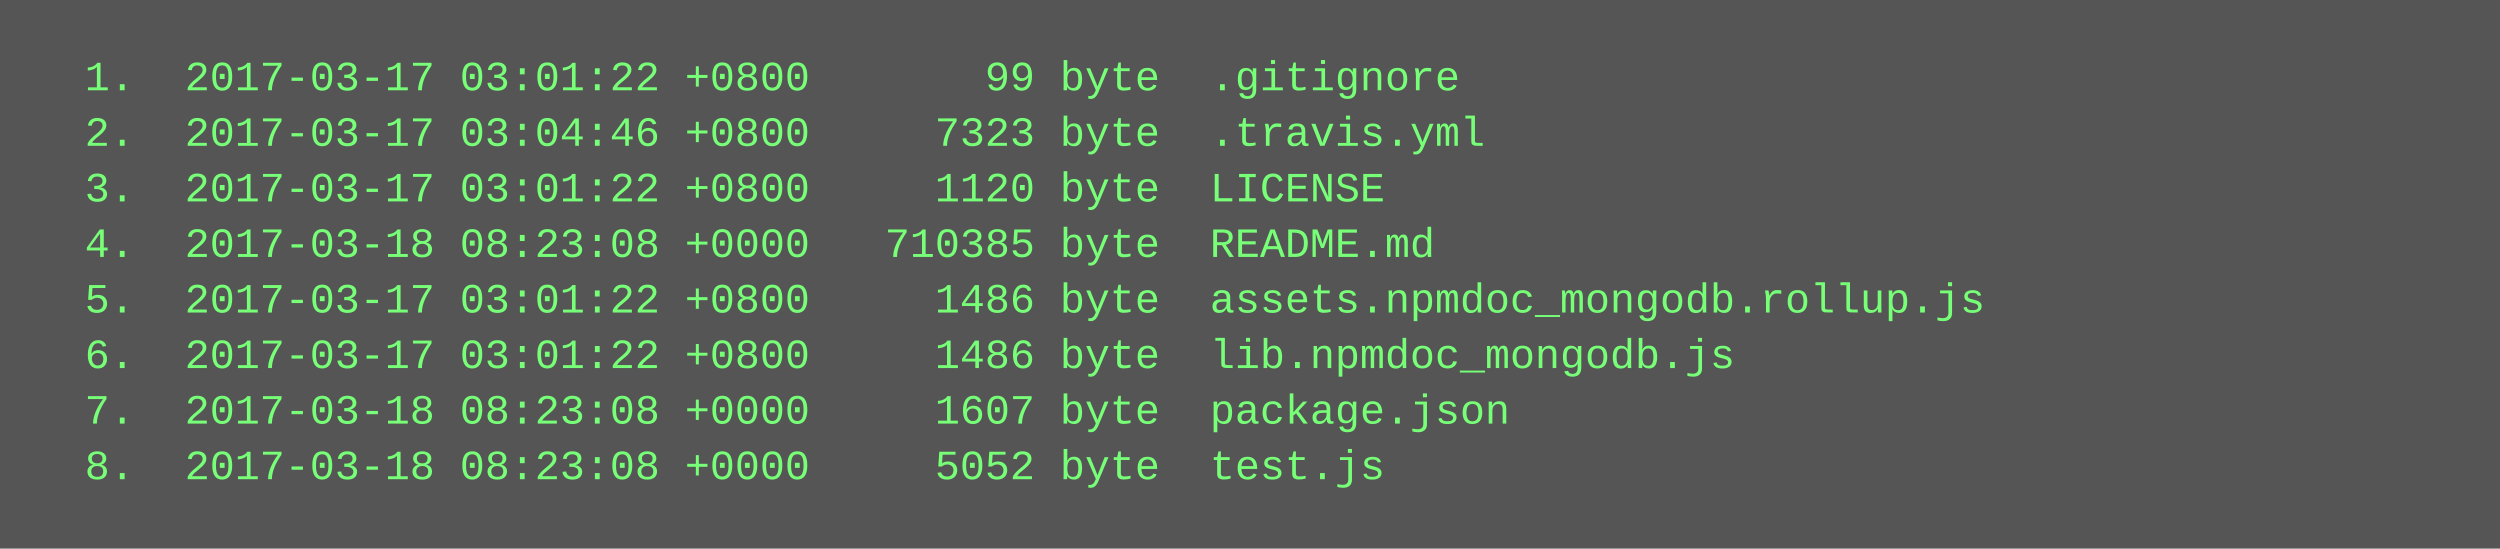
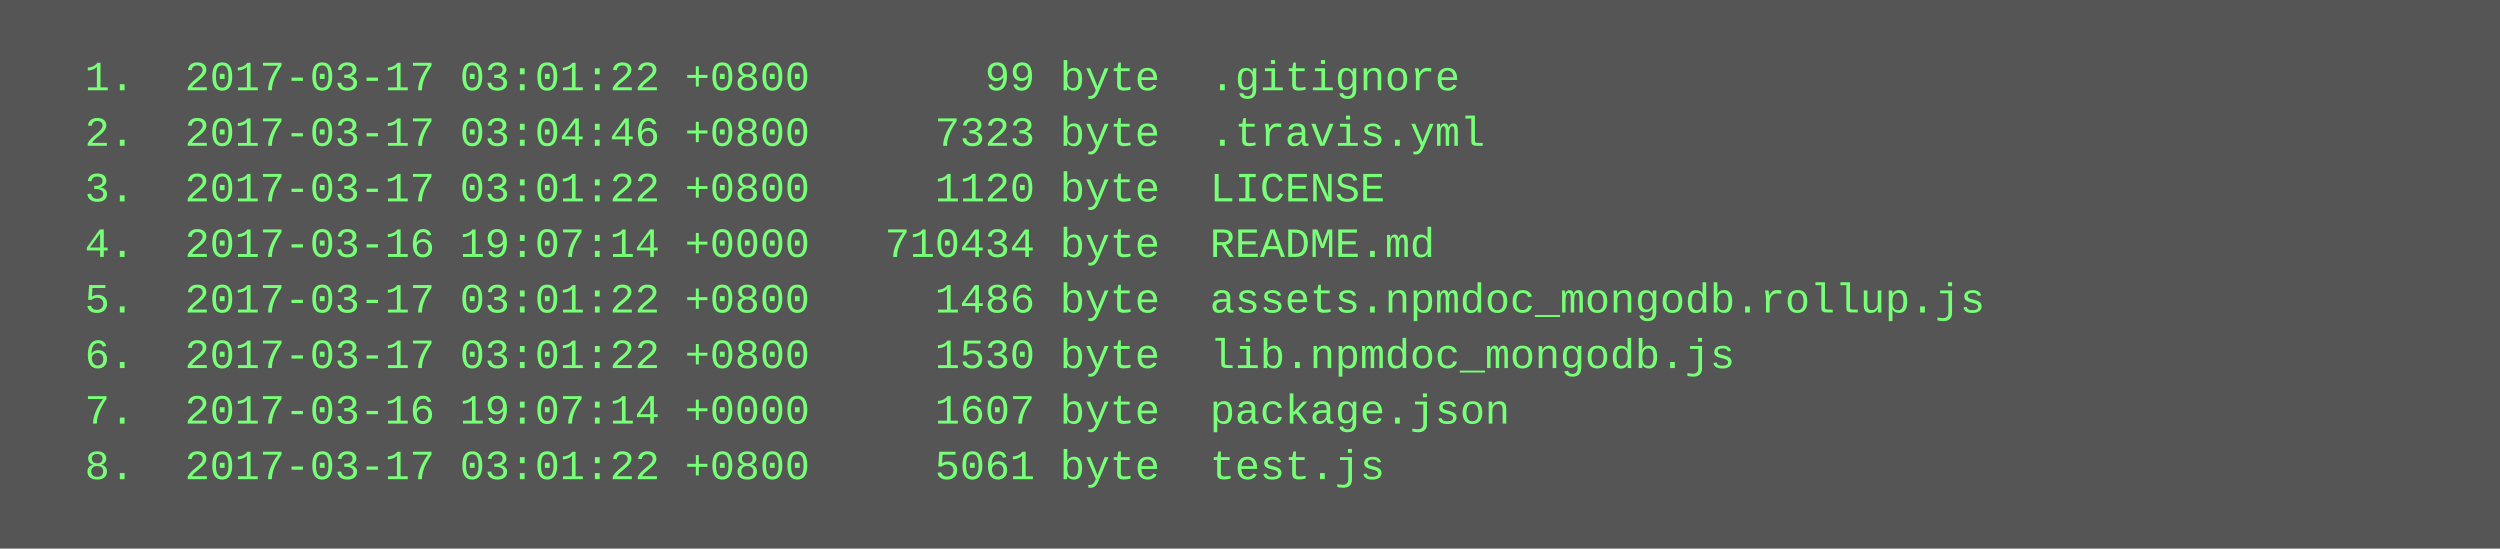
<svg xmlns="http://www.w3.org/2000/svg" height="158" width="720">
  <rect height="158" fill="#555" width="720" />
  <text fill="#7f7" font-family="Courier New" font-size="12" xml:space="preserve">
    <tspan x="10" y="26">  1.  2017-03-17 03:01:22 +0800       99 byte  .gitignore</tspan>
    <tspan x="10" y="42">  2.  2017-03-17 03:04:46 +0800     7323 byte  .travis.yml</tspan>
    <tspan x="10" y="58">  3.  2017-03-17 03:01:22 +0800     1120 byte  LICENSE</tspan>
-     <tspan x="10" y="74">  4.  2017-03-18 08:23:08 +0000   710385 byte  README.md</tspan>
+     <tspan x="10" y="74">  4.  2017-03-16 19:07:14 +0000   710434 byte  README.md</tspan>
    <tspan x="10" y="90">  5.  2017-03-17 03:01:22 +0800     1486 byte  assets.npmdoc_mongodb.rollup.js</tspan>
-     <tspan x="10" y="106">  6.  2017-03-17 03:01:22 +0800     1486 byte  lib.npmdoc_mongodb.js</tspan>
-     <tspan x="10" y="122">  7.  2017-03-18 08:23:08 +0000     1607 byte  package.json</tspan>
-     <tspan x="10" y="138">  8.  2017-03-18 08:23:08 +0000     5052 byte  test.js</tspan>
+     <tspan x="10" y="106">  6.  2017-03-17 03:01:22 +0800     1530 byte  lib.npmdoc_mongodb.js</tspan>
+     <tspan x="10" y="122">  7.  2017-03-16 19:07:14 +0000     1607 byte  package.json</tspan>
+     <tspan x="10" y="138">  8.  2017-03-17 03:01:22 +0800     5061 byte  test.js</tspan>
  </text>
</svg>
